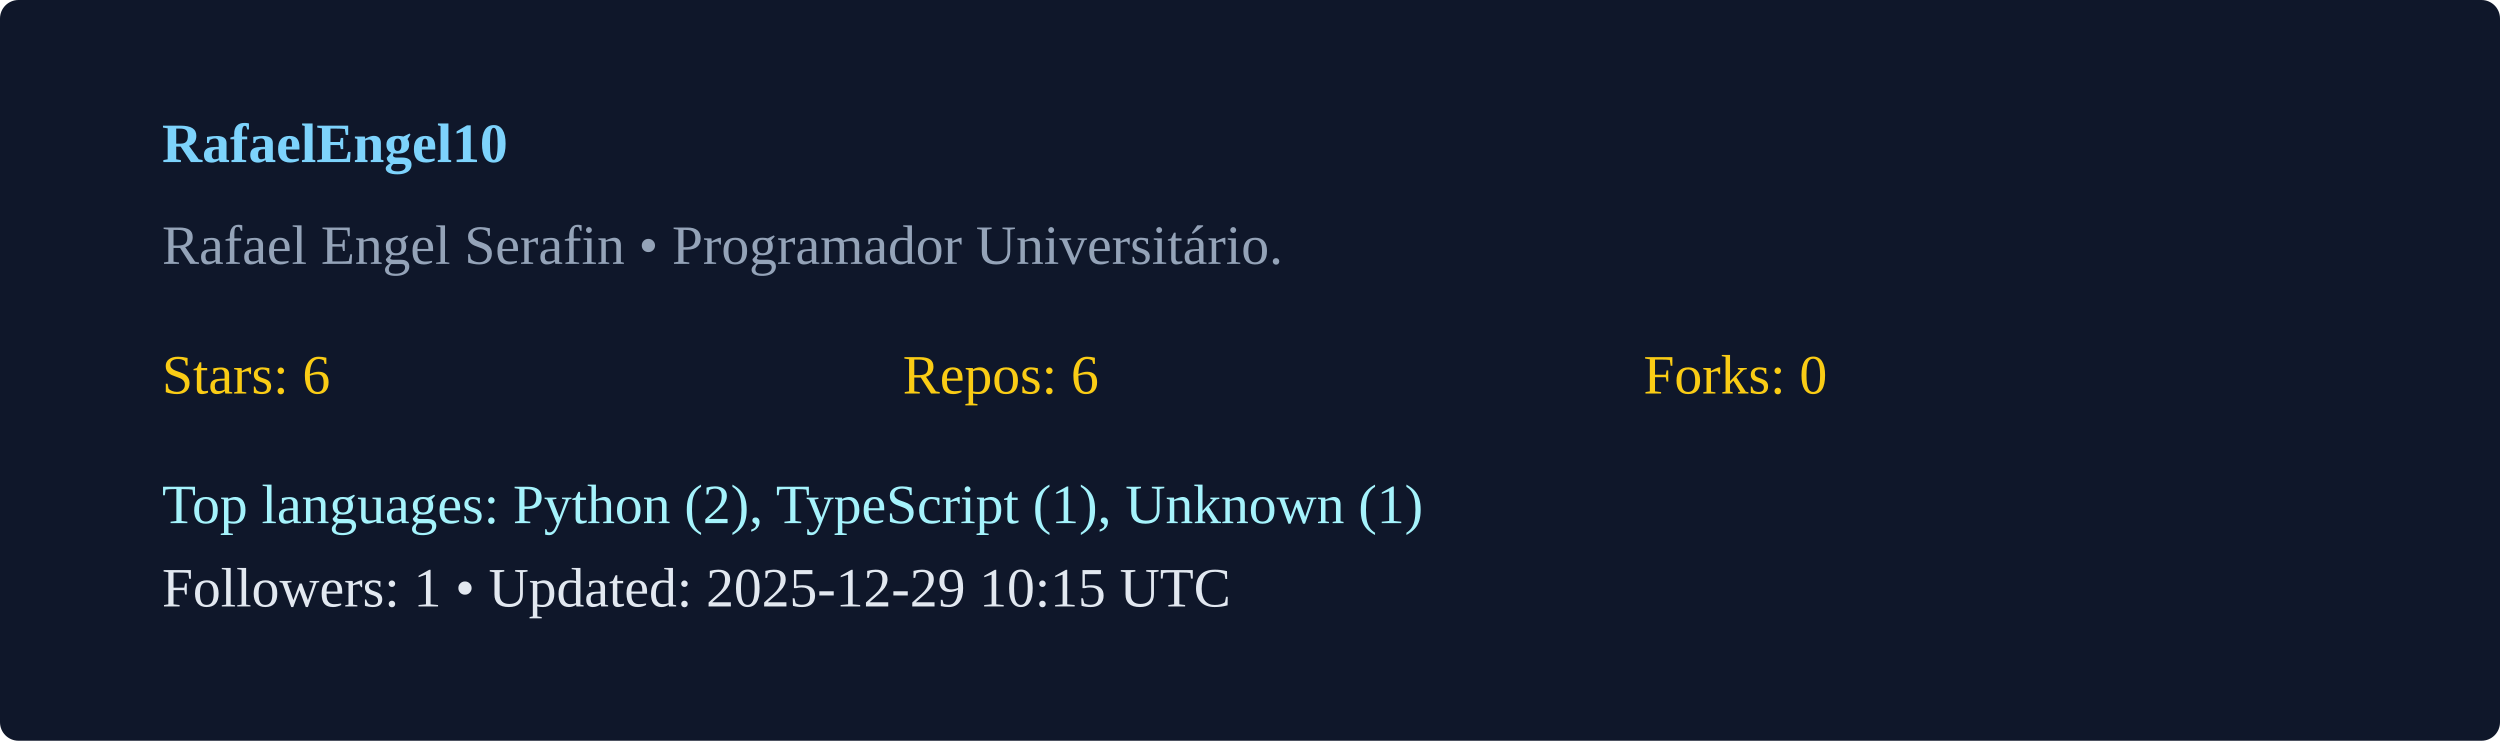
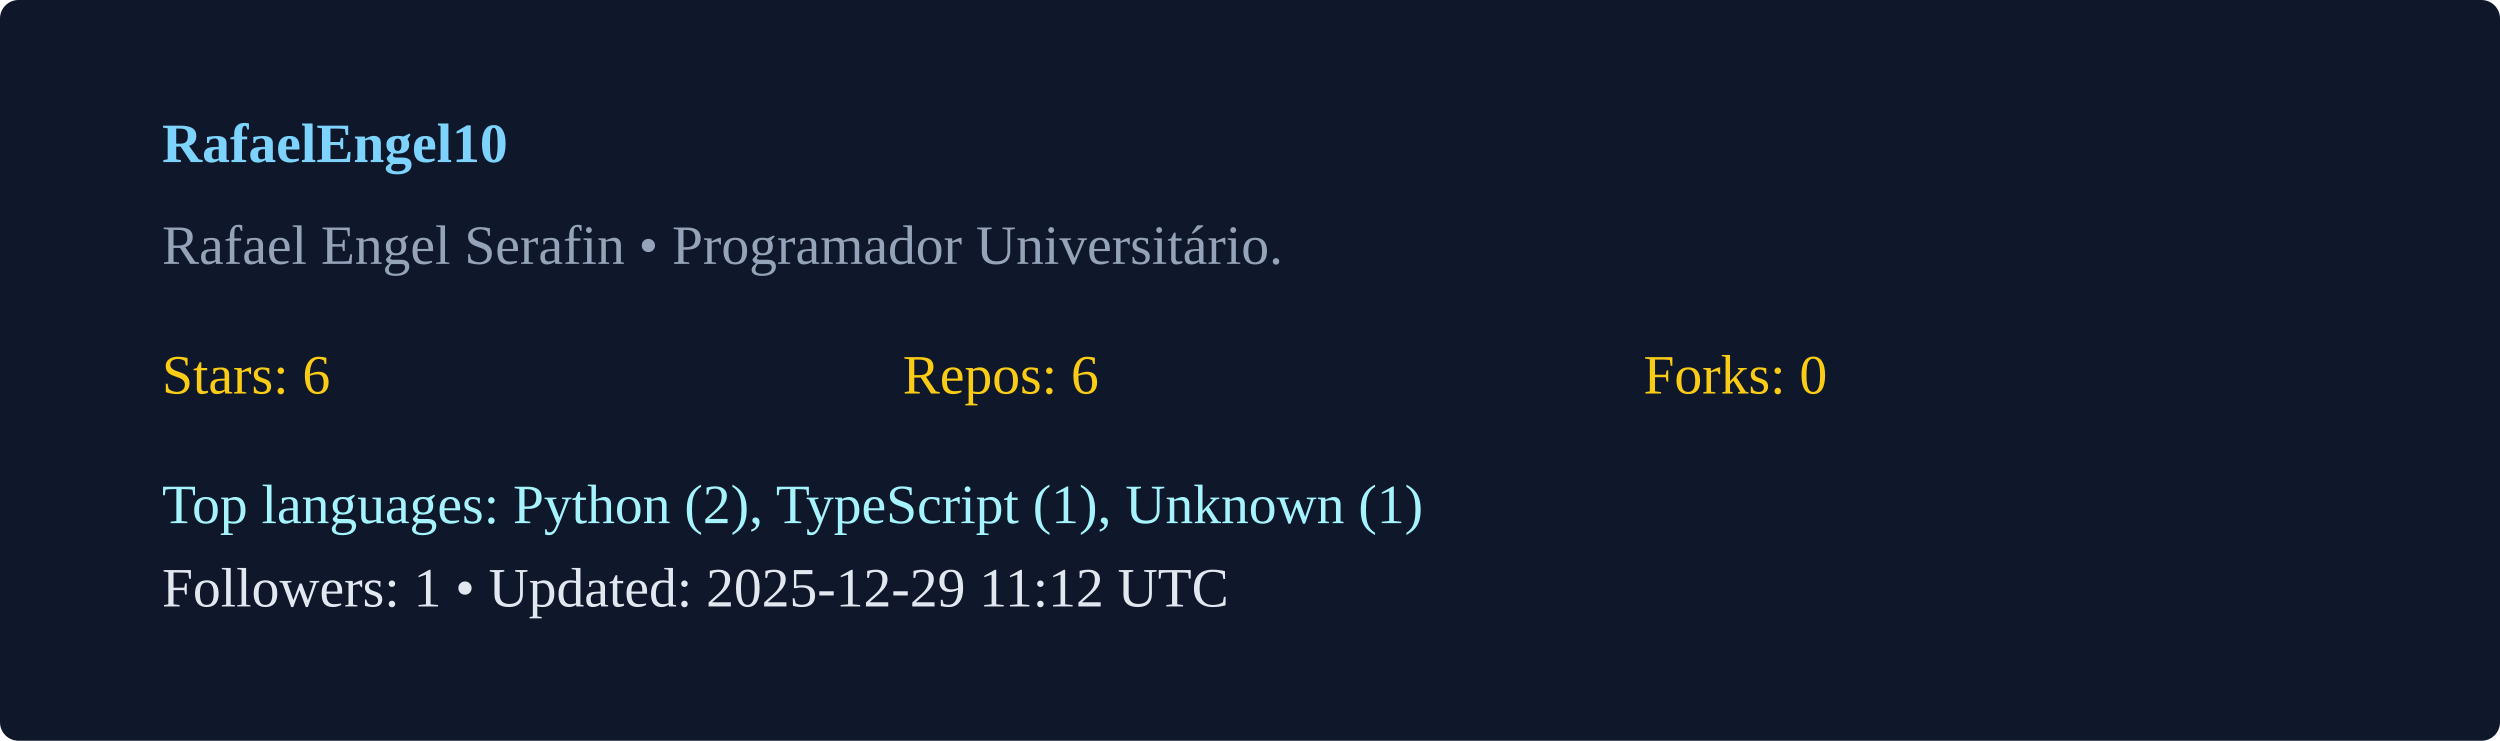
<svg xmlns="http://www.w3.org/2000/svg" width="540" height="160" viewBox="0 0 540 160">
  <rect width="100%" height="100%" rx="4" fill="#0f172a" />
  <g transform="translate(35,35)">
    <text x="0" y="0" fill="#7dd3fc" font-weight="600">RafaelEngel10</text>
    <text x="0" y="22" fill="#94a3b8">Rafael Engel Serafin  • Programador Universitário. </text>
    <g transform="translate(0,50)">
      <text x="0" y="0" fill="#facc15">Stars: 6</text>
      <text x="160" y="0" fill="#facc15">Repos: 6</text>
      <text x="320" y="0" fill="#facc15">Forks: 0</text>
      <text x="0" y="28" fill="#a5f3fc">Top languages: Python (2), TypeScript (1), Unknown (1)</text>
-       <text x="0" y="46" fill="#e2e8f0">Followers: 1 • Updated: 2025-12-29 10:15 UTC</text>
+       <text x="0" y="46" fill="#e2e8f0">Followers: 1 • Updated: 2025-12-29 11:12 UTC</text>
    </g>
  </g>
</svg>
